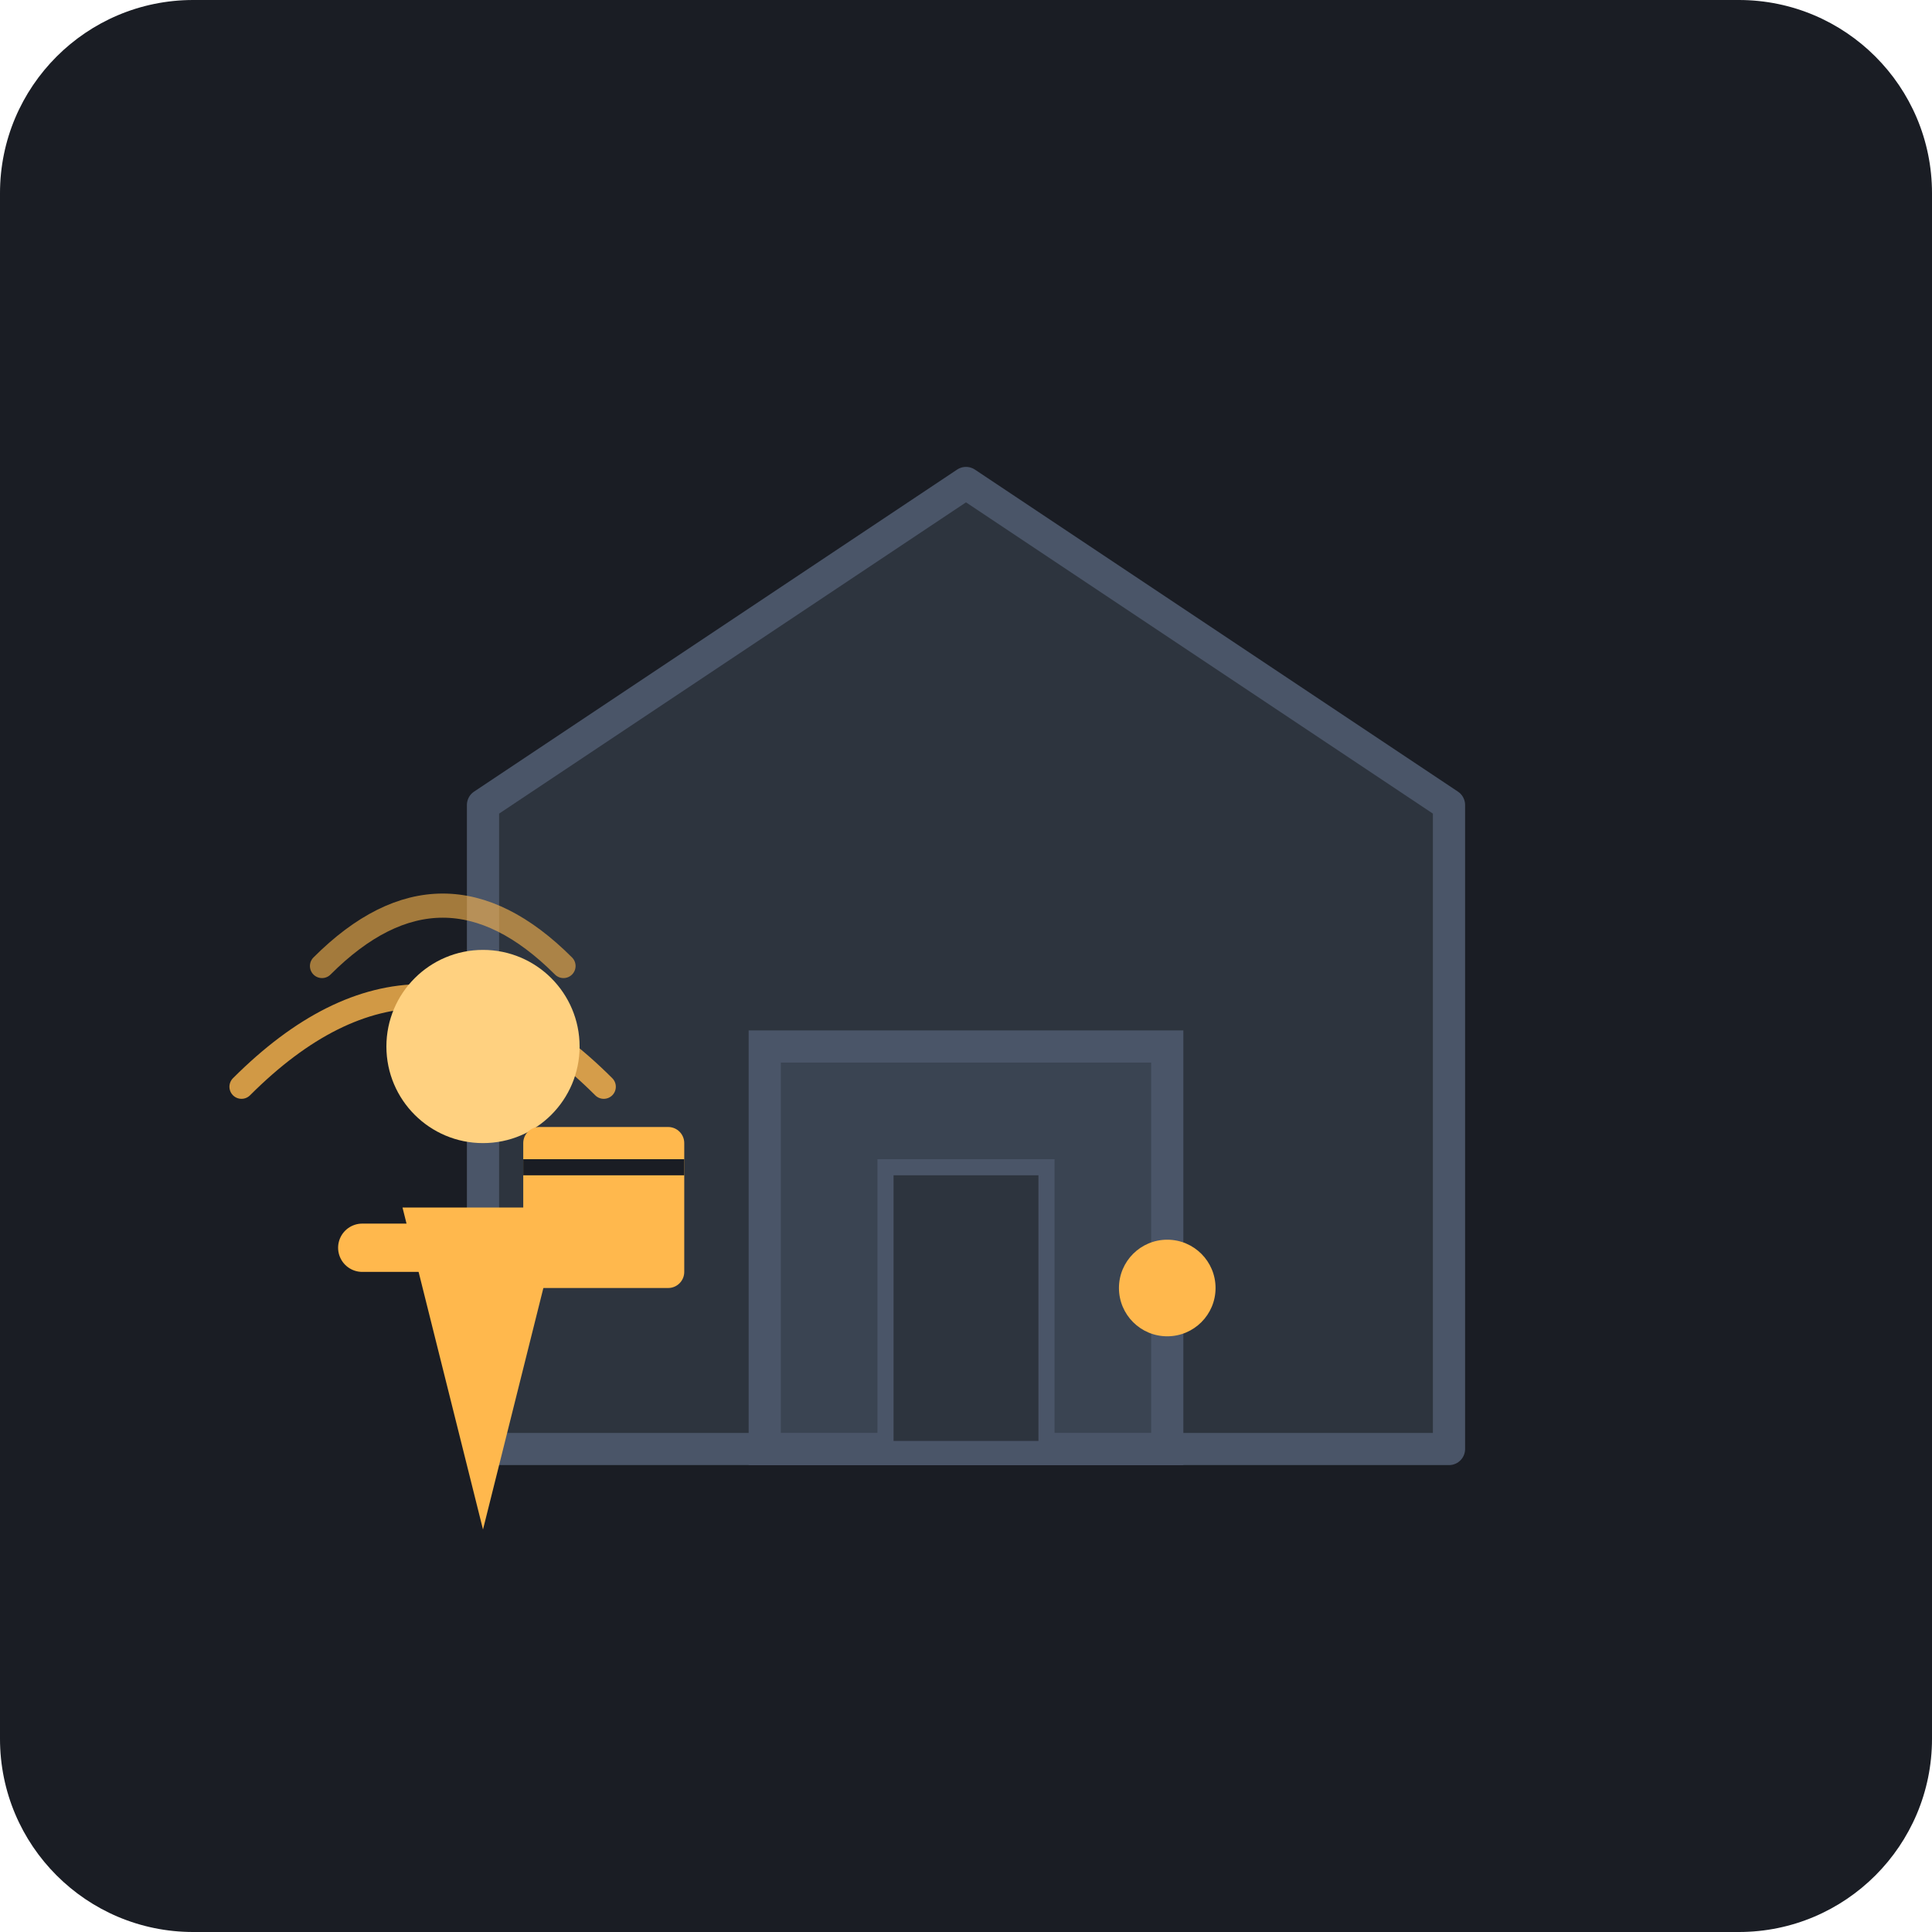
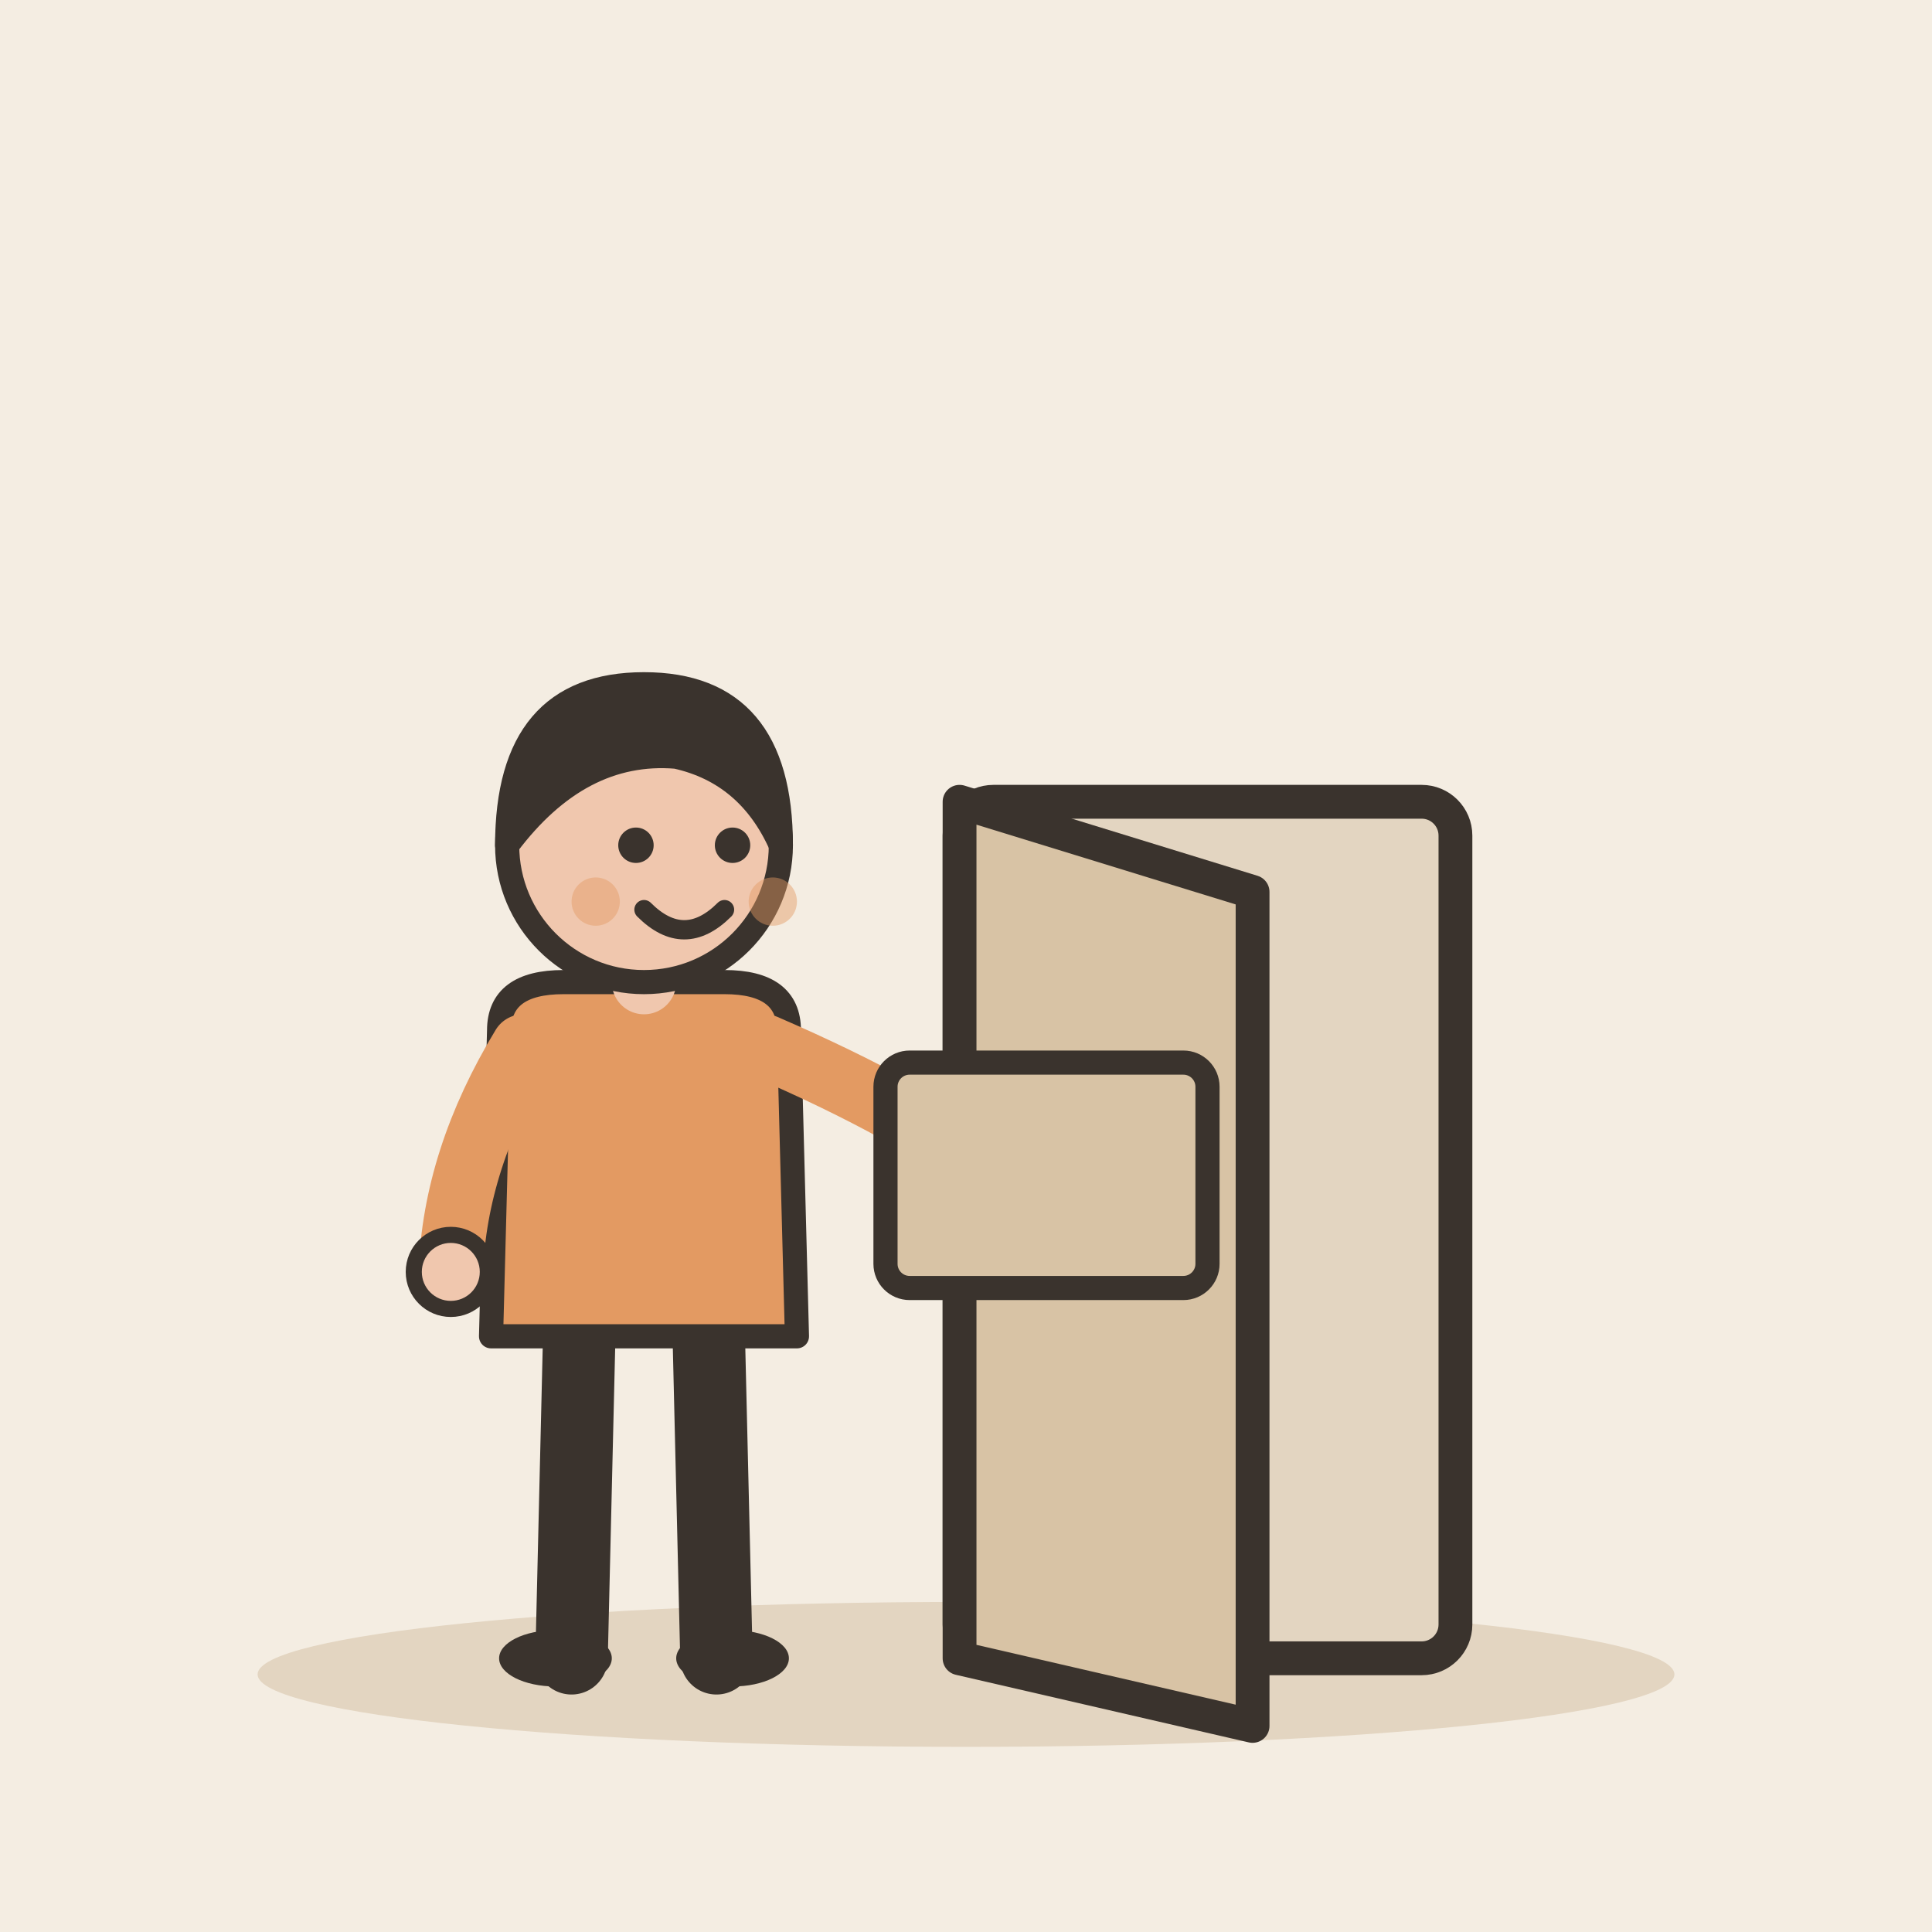
- <svg xmlns="http://www.w3.org/2000/svg" viewBox="0 0 240 240">
-   <rect width="240" height="240" rx="24" fill="#1A1D24" />
-   <path d="M120 60 L180 100 L180 180 L60 180 L60 100 Z" fill="#2D343E" stroke="#4A5568" stroke-width="4" stroke-linejoin="round" />
-   <rect x="95" y="130" width="50" height="50" fill="#3A4452" stroke="#4A5568" stroke-width="4" />
-   <rect x="110" y="145" width="20" height="35" fill="#2D343E" stroke="#4A5568" stroke-width="2" />
-   <path d="M40 120 C 50 110, 60 110, 70 120" stroke="#FFB84D" stroke-width="3" stroke-linecap="round" fill="none" opacity="0.6" />
-   <path d="M30 135 C 45 120, 60 120, 75 135" stroke="#FFB84D" stroke-width="3" stroke-linecap="round" fill="none" opacity="0.8" />
-   <g transform="translate(40, 110)">
-     <circle cx="20" cy="20" r="12" fill="#FFD180" />
-     <path d="M10 40 L20 80 L30 40" fill="#FFB84D" />
-     <path d="M5 45 L35 45" stroke="#FFB84D" stroke-width="6" stroke-linecap="round" />
-     <rect x="25" y="30" width="20" height="20" fill="#FFB84D" rx="2" />
-     <path d="M25 35 L45 35" stroke="#1A1D24" stroke-width="2" />
+ <svg xmlns="http://www.w3.org/2000/svg" viewBox="0 0 240 240" data-style="editorial">
+   <rect width="240" height="240" fill="#F4EDE2" />
+   <ellipse cx="120" cy="208" rx="88" ry="9" fill="#E3D5C1" />
+   <g transform="translate(150 206) scale(1.4 1.4)">
+     <rect x="-22" y="-76" width="44" height="76" rx="3" fill="#E3D5C1" stroke="#3A332D" stroke-width="3" stroke-linecap="round" stroke-linejoin="round" />
+     <path d="M-22 -76L4 -68L4 6L-22 0Z" fill="#D8C3A5" stroke="#3A332D" stroke-width="3" stroke-linecap="round" stroke-linejoin="round" />
+     <circle cx="-2" cy="-38" r="2.5" fill="#3A332D" />
  </g>
-   <circle cx="145" cy="160" r="6" fill="#FFB84D" />
+   <g transform="translate(80 206)">
+     <path d="M-8 -42L-9 0" stroke="#3A332D" stroke-width="9" stroke-linecap="round" fill="none" />
+     <path d="M8 -42L9 0" stroke="#3A332D" stroke-width="9" stroke-linecap="round" fill="none" />
+     <ellipse cx="-11" cy="0" rx="7" ry="3.5" fill="#3A332D" />
+     <ellipse cx="11" cy="0" rx="7" ry="3.5" fill="#3A332D" />
+     <path d="M-18 -78Q-18 -84 -10 -84L10 -84Q18 -84 18 -78L19 -40L-19 -40Z" fill="#E39A62" stroke="#3A332D" stroke-width="3" stroke-linecap="round" stroke-linejoin="round" />
+     <path d="M-15 -76Q-23.5 -62 -24 -48" fill="none" stroke="#E39A62" stroke-width="8" stroke-linecap="round" stroke-linejoin="round" />
+     <circle cx="-24" cy="-48" r="4.6" fill="#F0C7AE" stroke="#3A332D" stroke-linecap="round" stroke-linejoin="round" stroke-width="2" />
+     <path d="M15 -76Q33.5 -68 44 -60" fill="none" stroke="#E39A62" stroke-width="8" stroke-linecap="round" stroke-linejoin="round" />
+     <circle cx="44" cy="-60" r="4.6" fill="#F0C7AE" stroke="#3A332D" stroke-linecap="round" stroke-linejoin="round" stroke-width="2" />
+     <path d="M0 -84L0 -88" stroke="#F0C7AE" stroke-width="8" stroke-linecap="round" fill="none" />
+     <circle cx="0" cy="-101" r="17" fill="#F0C7AE" stroke="#3A332D" stroke-width="3" stroke-linecap="round" stroke-linejoin="round" />
+     <path d="M-17 -101Q-17 -121 0 -121Q17 -121 17 -101Q13 -110 4 -112Q-8 -113 -17 -101Z" fill="#3A332D" stroke="#3A332D" stroke-width="3" stroke-linecap="round" stroke-linejoin="round" />
+     <circle cx="-1" cy="-101" r="2.2" fill="#3A332D" />
+     <circle cx="11" cy="-101" r="2.2" fill="#3A332D" />
+     <path d="M0 -93Q5 -88 10 -93" fill="none" stroke="#3A332D" stroke-width="2.4" stroke-linecap="round" stroke-linejoin="round" />
+     <circle cx="-6" cy="-94" r="3" fill="#E39A62" opacity="0.45" />
+     <circle cx="16" cy="-94" r="3" fill="#E39A62" opacity="0.45" />
+     <g transform="translate(50 -60)">
+       <rect x="-20" y="-14" width="40" height="28" rx="3" fill="#D8C3A5" stroke="#3A332D" stroke-width="3" stroke-linecap="round" stroke-linejoin="round" />
+     </g>
+   </g>
</svg>
